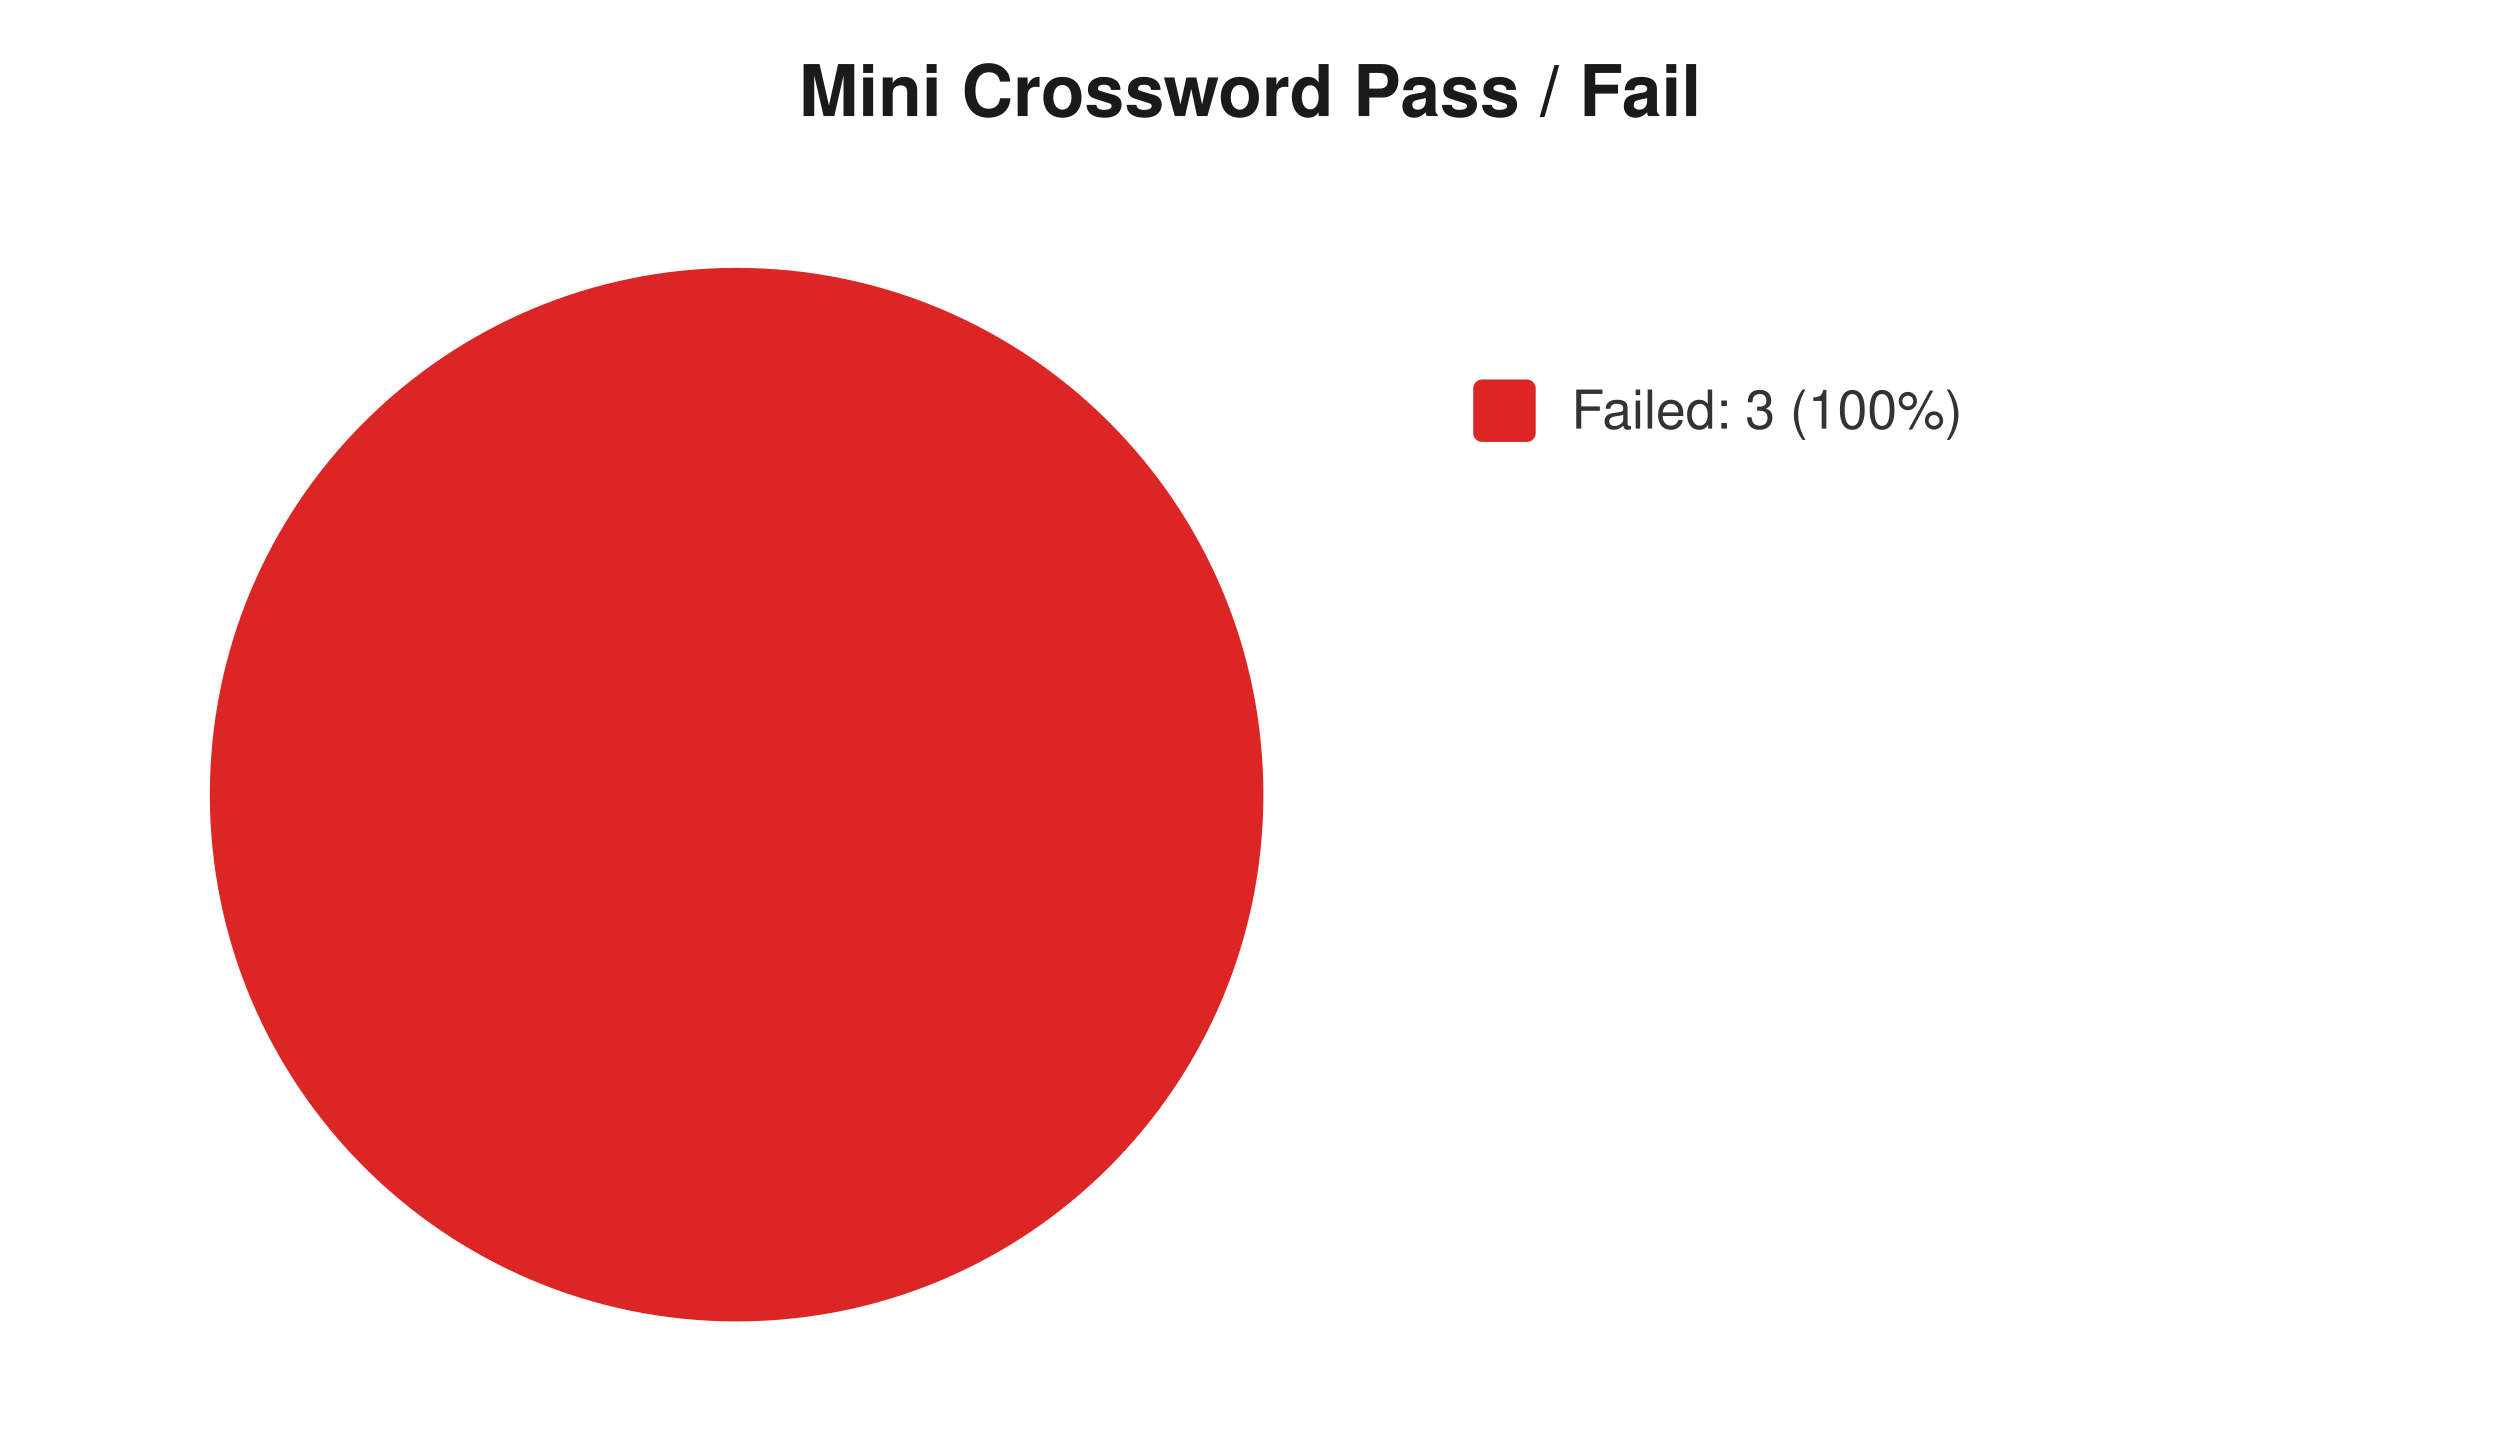
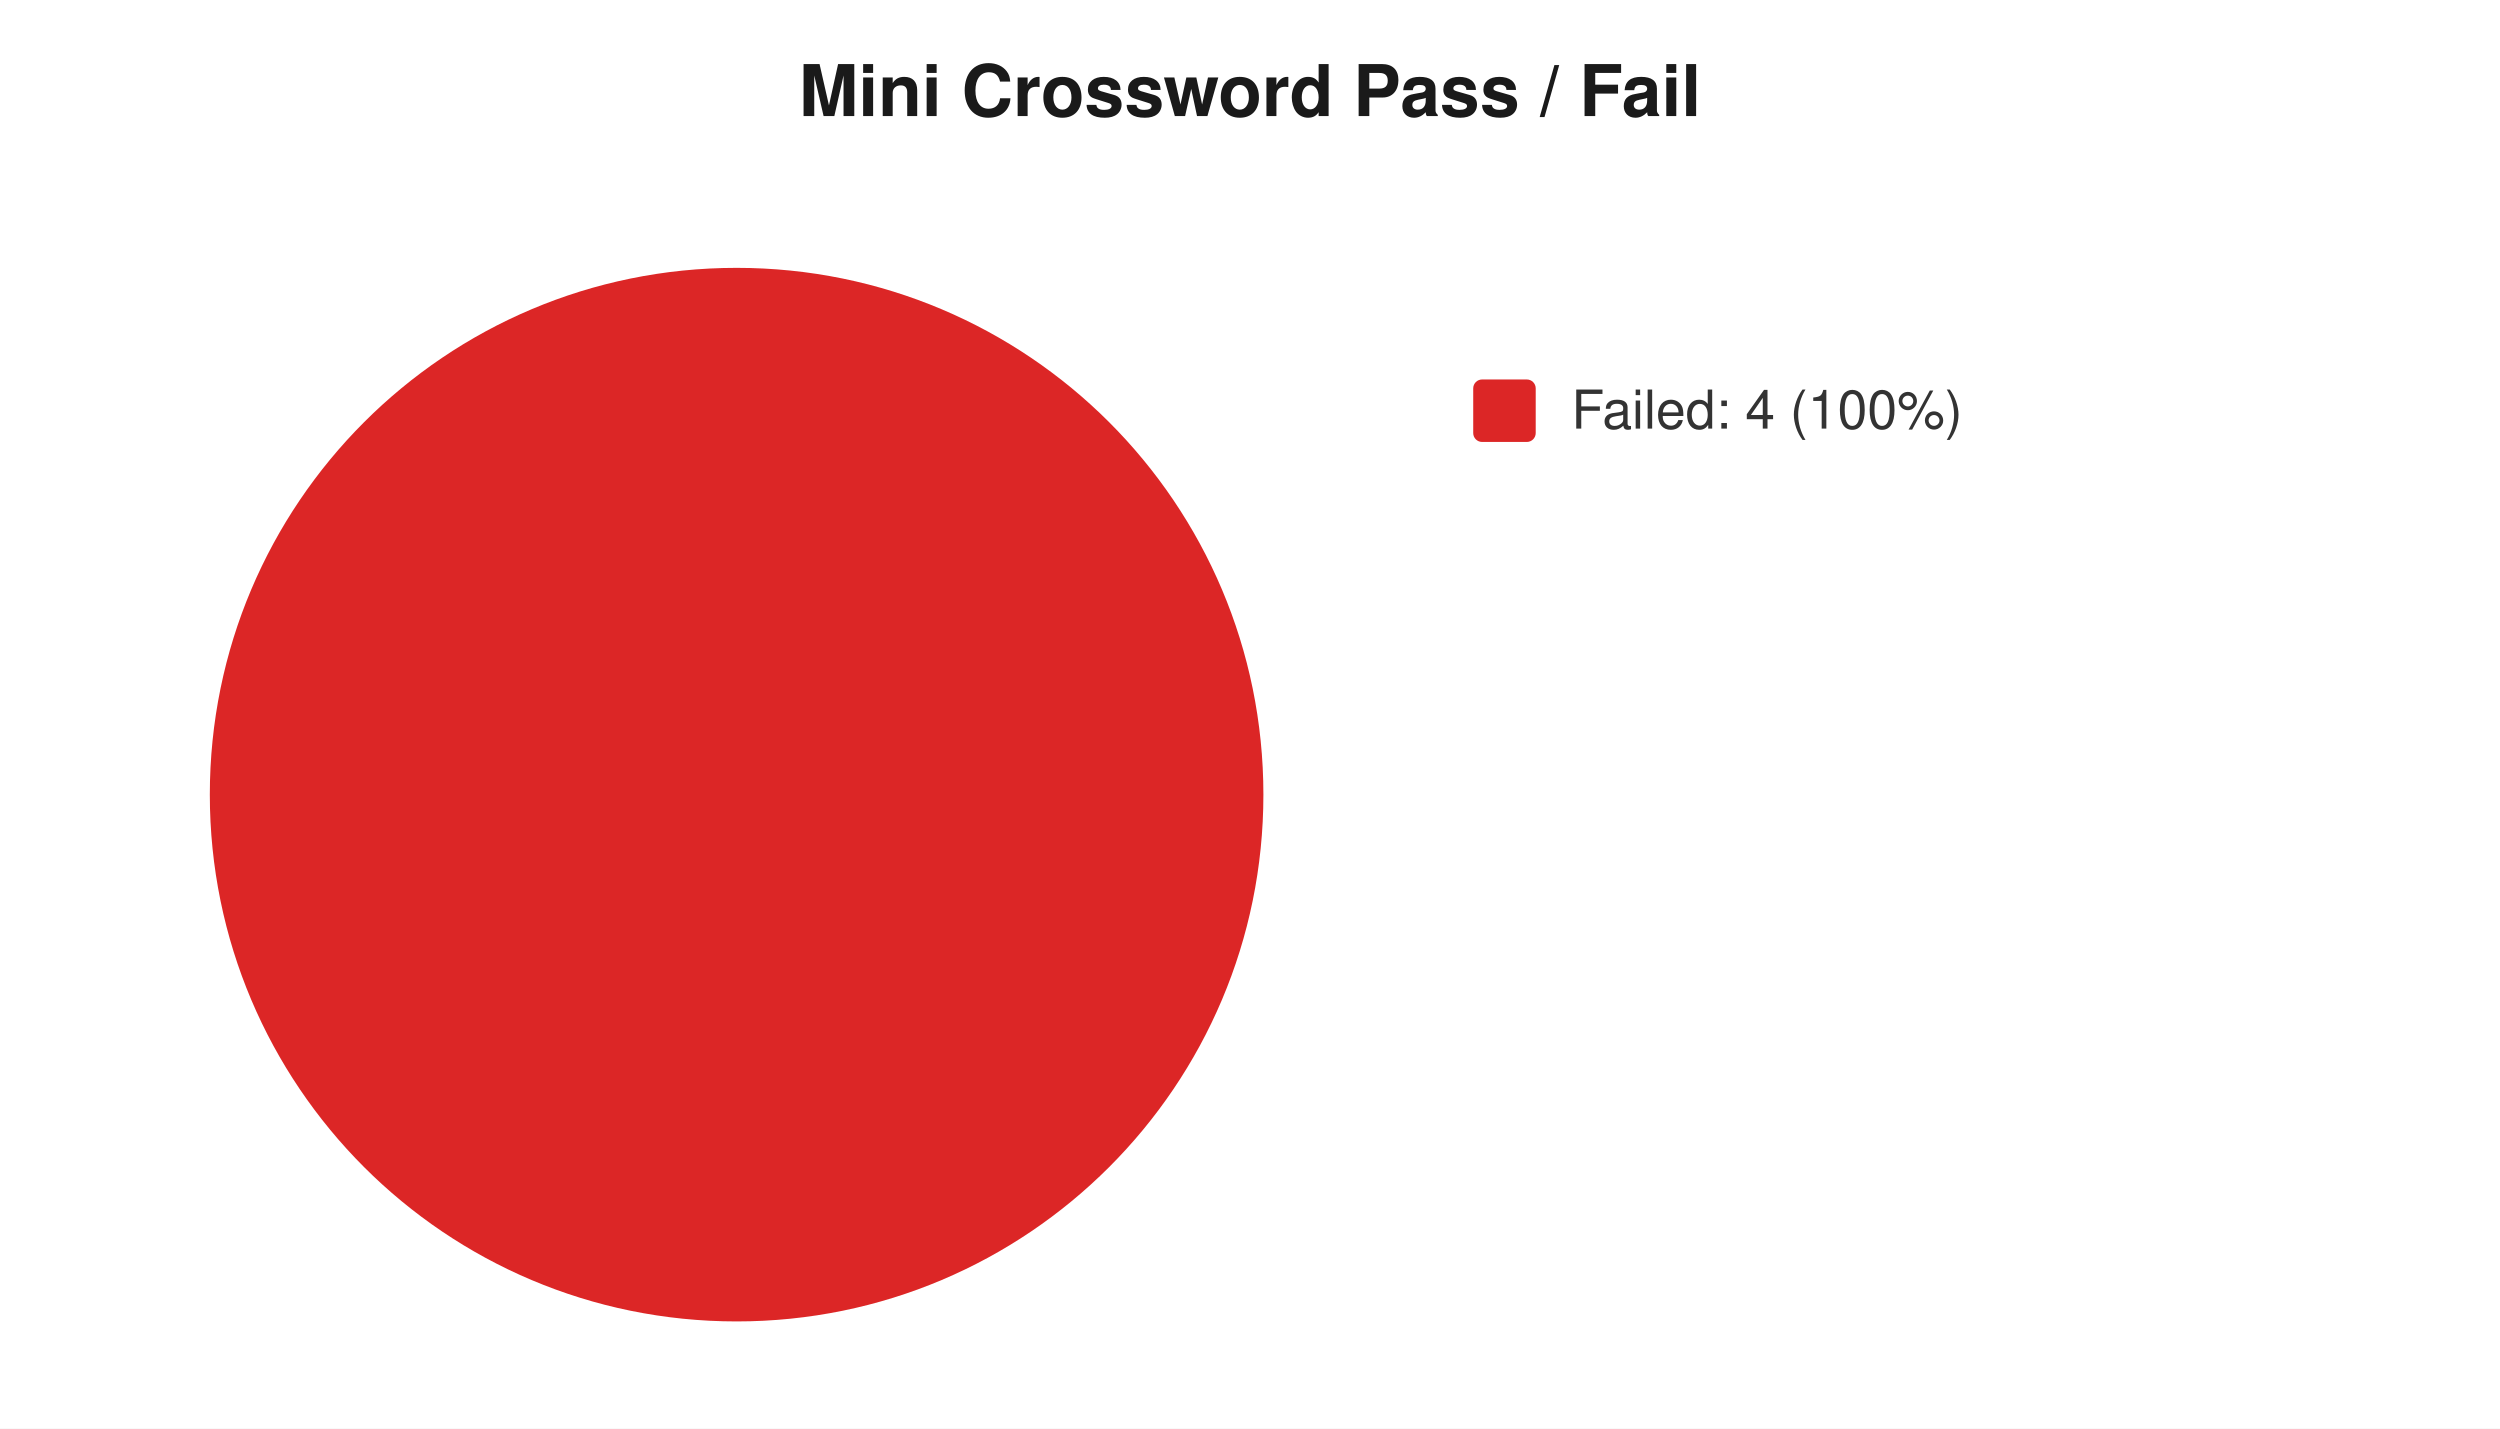
<svg xmlns="http://www.w3.org/2000/svg" width="560" height="320" viewBox="0 0 560 320" font-family="-apple-system,Segoe UI,Helvetica,Arial,sans-serif" font-size="12">
  <rect width="560" height="320" fill="#ffffff" />
  <text x="280" y="26" text-anchor="middle" font-size="16" font-weight="600" fill="#1a1a1a">Mini Crossword Pass / Fail</text>
  <circle cx="165" cy="178" r="118" fill="#dc2626" />
  <rect x="330" y="85" width="14" height="14" rx="2" fill="#dc2626" />
-   <text x="352" y="96" fill="#333">Failed: 3 (100%)</text>
+   <text x="352" y="96" fill="#333">Failed: 4 (100%)</text>
</svg>
